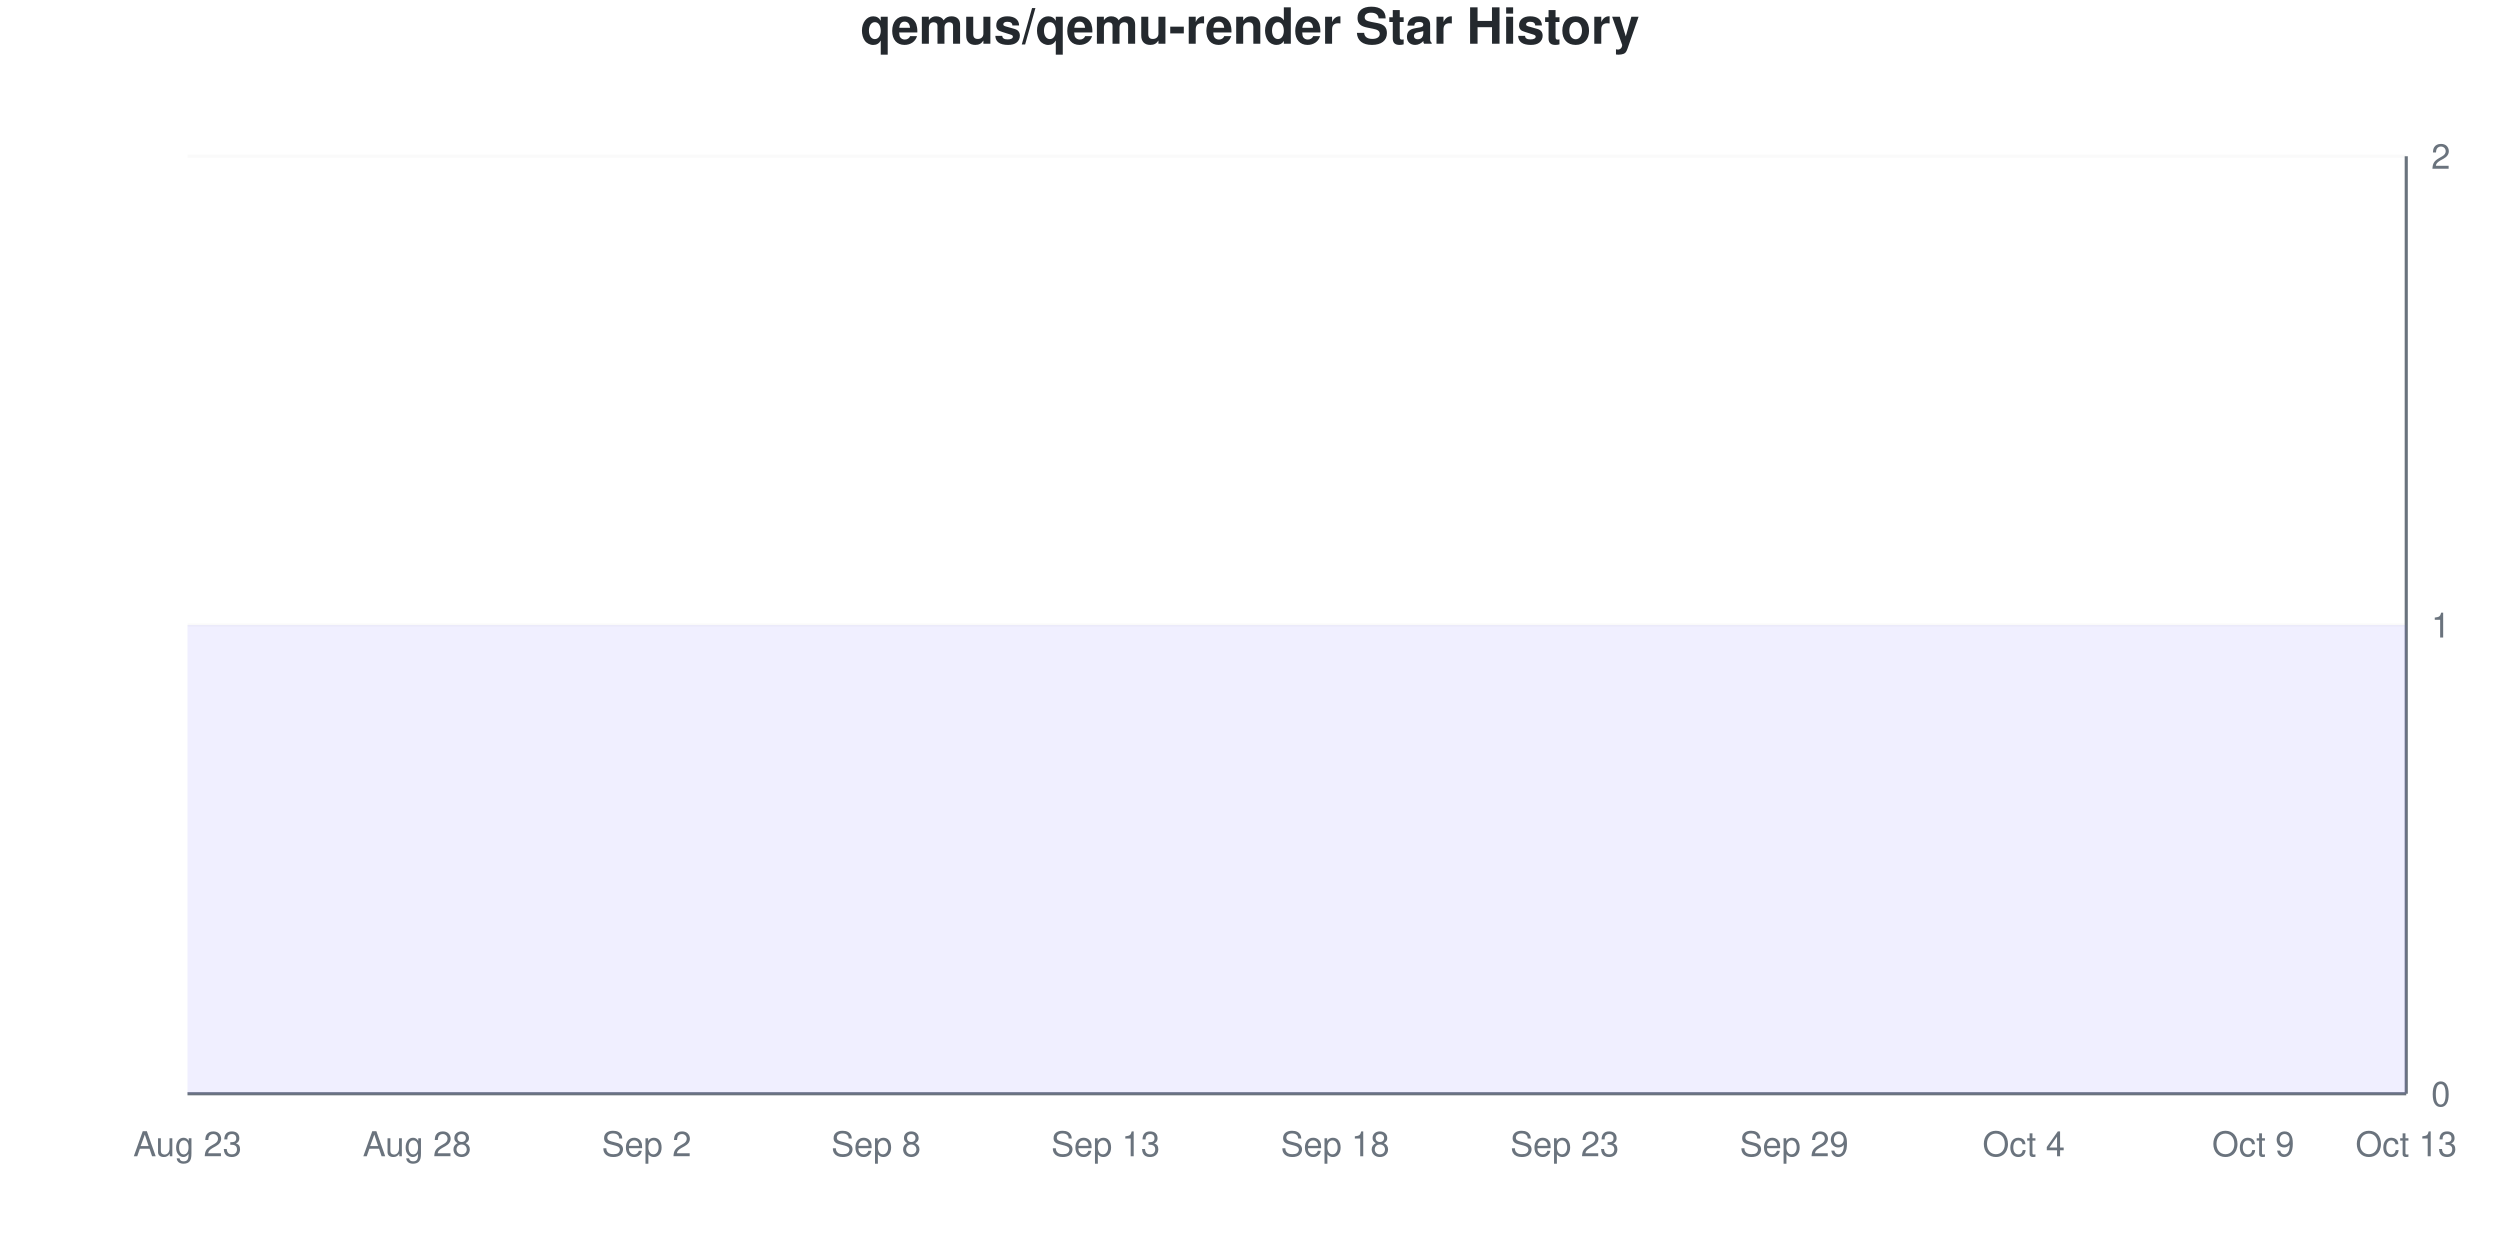
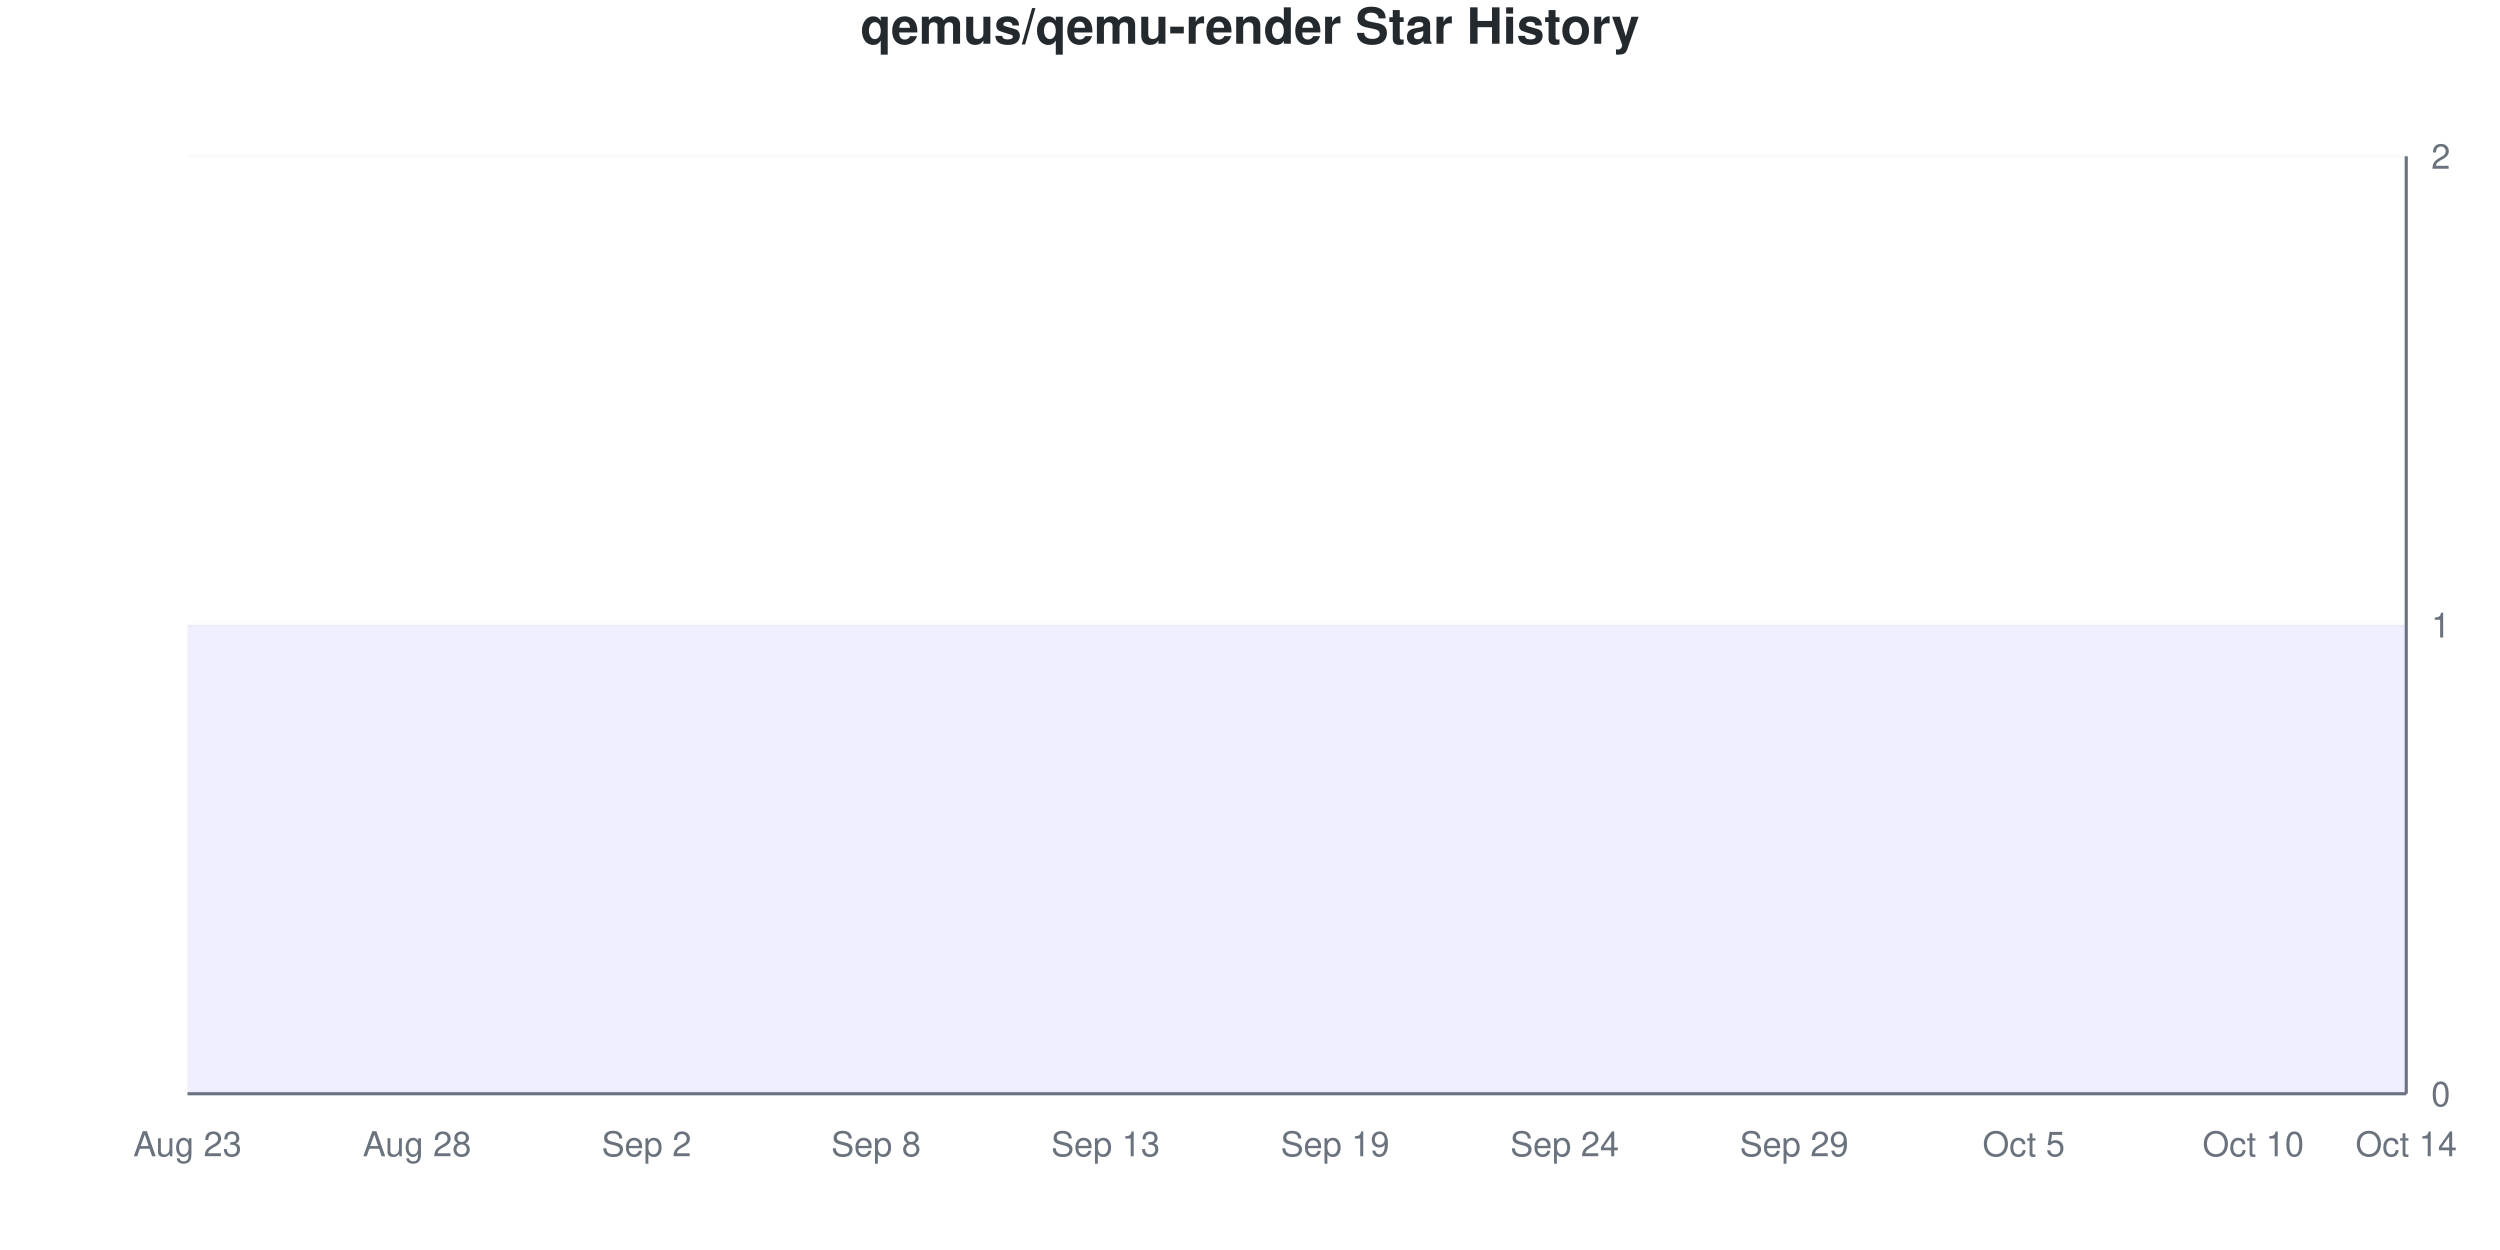
<svg xmlns="http://www.w3.org/2000/svg" viewBox="0 0 800 400" width="800" height="400">
  <style>
    @keyframes drawLine {
      to { stroke-dashoffset: 0; }
    }
    @keyframes fadeInPoint {
      from { opacity: 0; }
      to { opacity: 1; }
    }
    .data-line-0 {
      stroke-dasharray: 1290;
      stroke-dashoffset: 1290;
      animation: drawLine 2s ease-out forwards;
    }
    .data-point {
      opacity: 0;
      animation: fadeInPoint 0.5s ease-out forwards;
    }
    .chart-bg { fill: #fff; }
    .chart-text { fill: #24292e; }
    .chart-muted { fill: #6a737d; }
    .chart-grid { stroke: #eee; }
    .chart-axis { stroke: #6a737d; }
    @media (prefers-color-scheme: dark) {
      .chart-bg { fill: #0d1117; }
      .chart-text { fill: #e6edf3; }
      .chart-muted { fill: #8b949e; }
      .chart-grid { stroke: #21262d; }
      .chart-axis { stroke: #8b949e; }
    }
  </style>
  <rect width="800" height="400" class="chart-bg" />
  <text x="400" y="14" text-anchor="middle" class="chart-text" font-size="16" font-weight="bold" font-family="-apple-system, BlinkMacSystemFont, 'Segoe UI', Helvetica, Arial, sans-serif">qemus/qemu-render Star History</text>
  <g class="grid">
    <line x1="60" y1="350" x2="770" y2="350" class="chart-grid" stroke-opacity="0.3" />
    <text x="778" y="354" text-anchor="start" class="chart-muted" font-size="11" font-family="-apple-system, BlinkMacSystemFont, 'Segoe UI', Helvetica, Arial, sans-serif">0</text>
    <line x1="60" y1="200" x2="770" y2="200" class="chart-grid" stroke-opacity="0.3" />
    <text x="778" y="204" text-anchor="start" class="chart-muted" font-size="11" font-family="-apple-system, BlinkMacSystemFont, 'Segoe UI', Helvetica, Arial, sans-serif">1</text>
    <line x1="60" y1="50" x2="770" y2="50" class="chart-grid" stroke-opacity="0.3" />
    <text x="778" y="54" text-anchor="start" class="chart-muted" font-size="11" font-family="-apple-system, BlinkMacSystemFont, 'Segoe UI', Helvetica, Arial, sans-serif">2</text>
  </g>
  <g class="milestones">
    
  </g>
  <g class="x-axis">
    <text x="60" y="370" text-anchor="middle" class="chart-muted" font-size="11" font-family="-apple-system, BlinkMacSystemFont, 'Segoe UI', Helvetica, Arial, sans-serif">Aug 23</text>
    <text x="133.448" y="370" text-anchor="middle" class="chart-muted" font-size="11" font-family="-apple-system, BlinkMacSystemFont, 'Segoe UI', Helvetica, Arial, sans-serif">Aug 28</text>
    <text x="206.897" y="370" text-anchor="middle" class="chart-muted" font-size="11" font-family="-apple-system, BlinkMacSystemFont, 'Segoe UI', Helvetica, Arial, sans-serif">Sep 2</text>
    <text x="280.345" y="370" text-anchor="middle" class="chart-muted" font-size="11" font-family="-apple-system, BlinkMacSystemFont, 'Segoe UI', Helvetica, Arial, sans-serif">Sep 8</text>
    <text x="353.793" y="370" text-anchor="middle" class="chart-muted" font-size="11" font-family="-apple-system, BlinkMacSystemFont, 'Segoe UI', Helvetica, Arial, sans-serif">Sep 13</text>
-     <text x="427.241" y="370" text-anchor="middle" class="chart-muted" font-size="11" font-family="-apple-system, BlinkMacSystemFont, 'Segoe UI', Helvetica, Arial, sans-serif">Sep 18</text>
-     <text x="500.69" y="370" text-anchor="middle" class="chart-muted" font-size="11" font-family="-apple-system, BlinkMacSystemFont, 'Segoe UI', Helvetica, Arial, sans-serif">Sep 23</text>
+     <text x="427.241" y="370" text-anchor="middle" class="chart-muted" font-size="11" font-family="-apple-system, BlinkMacSystemFont, 'Segoe UI', Helvetica, Arial, sans-serif">Sep 19</text>
+     <text x="500.69" y="370" text-anchor="middle" class="chart-muted" font-size="11" font-family="-apple-system, BlinkMacSystemFont, 'Segoe UI', Helvetica, Arial, sans-serif">Sep 24</text>
    <text x="574.138" y="370" text-anchor="middle" class="chart-muted" font-size="11" font-family="-apple-system, BlinkMacSystemFont, 'Segoe UI', Helvetica, Arial, sans-serif">Sep 29</text>
-     <text x="647.586" y="370" text-anchor="middle" class="chart-muted" font-size="11" font-family="-apple-system, BlinkMacSystemFont, 'Segoe UI', Helvetica, Arial, sans-serif">Oct 4</text>
-     <text x="721.034" y="370" text-anchor="middle" class="chart-muted" font-size="11" font-family="-apple-system, BlinkMacSystemFont, 'Segoe UI', Helvetica, Arial, sans-serif">Oct 9</text>
-     <text x="770" y="370" text-anchor="middle" class="chart-muted" font-size="11" font-family="-apple-system, BlinkMacSystemFont, 'Segoe UI', Helvetica, Arial, sans-serif">Oct 13</text>
+     <text x="647.586" y="370" text-anchor="middle" class="chart-muted" font-size="11" font-family="-apple-system, BlinkMacSystemFont, 'Segoe UI', Helvetica, Arial, sans-serif">Oct 5</text>
+     <text x="721.034" y="370" text-anchor="middle" class="chart-muted" font-size="11" font-family="-apple-system, BlinkMacSystemFont, 'Segoe UI', Helvetica, Arial, sans-serif">Oct 10</text>
+     <text x="770" y="370" text-anchor="middle" class="chart-muted" font-size="11" font-family="-apple-system, BlinkMacSystemFont, 'Segoe UI', Helvetica, Arial, sans-serif">Oct 14</text>
  </g>
  <line x1="770" y1="50" x2="770" y2="350" class="chart-axis" stroke-width="1" />
  <line x1="60" y1="350" x2="770" y2="350" class="chart-axis" stroke-width="1" />
  <path d="M60,350 L60,200 C68.161,200 76.322,200 84.483,200 C92.644,200 100.805,200 108.966,200 C117.126,200 125.287,200 133.448,200 C141.609,200 149.77,200 157.931,200 C166.092,200 174.253,200 182.414,200 C190.575,200 198.736,200 206.897,200 C215.057,200 223.218,200 231.379,200 C239.54,200 247.701,200 255.862,200 C264.023,200 272.184,200 280.345,200 C288.506,200 296.667,200 304.828,200 C312.989,200 321.149,200 329.31,200 C337.471,200 345.632,200 353.793,200 C361.954,200 370.115,200 378.276,200 C386.437,200 394.598,200 402.759,200 C410.92,200 419.08,200 427.241,200 C435.402,200 443.563,200 451.724,200 C459.885,200 468.046,200 476.207,200 C484.368,200 492.529,200 500.69,200 C508.851,200 517.011,200 525.172,200 C533.333,200 541.494,200 549.655,200 C557.816,200 565.977,200 574.138,200 C582.299,200 590.46,200 598.621,200 C606.782,200 614.943,200 623.103,200 C631.264,200 639.425,200 647.586,200 C655.747,200 663.908,200 672.069,200 C680.23,200 688.391,200 696.552,200 C704.713,200 712.874,200 721.034,200 C729.195,200 737.356,200 745.517,200 C753.678,200 761.839,200 770,200 L770,350 L60,350 Z" fill="#6b63ff" fill-opacity="0.1" />
  <path d="M60,350 L60,200 C68.161,200 76.322,200 84.483,200 C92.644,200 100.805,200 108.966,200 C117.126,200 125.287,200 133.448,200 C141.609,200 149.77,200 157.931,200 C166.092,200 174.253,200 182.414,200 C190.575,200 198.736,200 206.897,200 C215.057,200 223.218,200 231.379,200 C239.54,200 247.701,200 255.862,200 C264.023,200 272.184,200 280.345,200 C288.506,200 296.667,200 304.828,200 C312.989,200 321.149,200 329.31,200 C337.471,200 345.632,200 353.793,200 C361.954,200 370.115,200 378.276,200 C386.437,200 394.598,200 402.759,200 C410.92,200 419.08,200 427.241,200 C435.402,200 443.563,200 451.724,200 C459.885,200 468.046,200 476.207,200 C484.368,200 492.529,200 500.69,200 C508.851,200 517.011,200 525.172,200 C533.333,200 541.494,200 549.655,200 C557.816,200 565.977,200 574.138,200 C582.299,200 590.46,200 598.621,200 C606.782,200 614.943,200 623.103,200 C631.264,200 639.425,200 647.586,200 C655.747,200 663.908,200 672.069,200 C680.23,200 688.391,200 696.552,200 C704.713,200 712.874,200 721.034,200 C729.195,200 737.356,200 745.517,200 C753.678,200 761.839,200 770,200" fill="none" stroke="#6b63ff" stroke-width="2.5" class="data-line-0" />
  <g class="points">
    <circle cx="60" cy="200" r="4" fill="#6b63ff" class="data-point" style="animation-delay: 1.50s" />
    <circle cx="84.483" cy="200" r="4" fill="#6b63ff" class="data-point" style="animation-delay: 1.55s" />
    <circle cx="108.966" cy="200" r="4" fill="#6b63ff" class="data-point" style="animation-delay: 1.60s" />
    <circle cx="133.448" cy="200" r="4" fill="#6b63ff" class="data-point" style="animation-delay: 1.65s" />
    <circle cx="157.931" cy="200" r="4" fill="#6b63ff" class="data-point" style="animation-delay: 1.70s" />
    <circle cx="182.414" cy="200" r="4" fill="#6b63ff" class="data-point" style="animation-delay: 1.75s" />
    <circle cx="206.897" cy="200" r="4" fill="#6b63ff" class="data-point" style="animation-delay: 1.80s" />
    <circle cx="231.379" cy="200" r="4" fill="#6b63ff" class="data-point" style="animation-delay: 1.85s" />
    <circle cx="255.862" cy="200" r="4" fill="#6b63ff" class="data-point" style="animation-delay: 1.90s" />
    <circle cx="280.345" cy="200" r="4" fill="#6b63ff" class="data-point" style="animation-delay: 1.95s" />
    <circle cx="304.828" cy="200" r="4" fill="#6b63ff" class="data-point" style="animation-delay: 2.00s" />
    <circle cx="329.31" cy="200" r="4" fill="#6b63ff" class="data-point" style="animation-delay: 2.05s" />
    <circle cx="353.793" cy="200" r="4" fill="#6b63ff" class="data-point" style="animation-delay: 2.10s" />
    <circle cx="378.276" cy="200" r="4" fill="#6b63ff" class="data-point" style="animation-delay: 2.15s" />
    <circle cx="402.759" cy="200" r="4" fill="#6b63ff" class="data-point" style="animation-delay: 2.20s" />
    <circle cx="427.241" cy="200" r="4" fill="#6b63ff" class="data-point" style="animation-delay: 2.25s" />
    <circle cx="451.724" cy="200" r="4" fill="#6b63ff" class="data-point" style="animation-delay: 2.30s" />
    <circle cx="476.207" cy="200" r="4" fill="#6b63ff" class="data-point" style="animation-delay: 2.35s" />
    <circle cx="500.69" cy="200" r="4" fill="#6b63ff" class="data-point" style="animation-delay: 2.40s" />
    <circle cx="525.172" cy="200" r="4" fill="#6b63ff" class="data-point" style="animation-delay: 2.45s" />
    <circle cx="549.655" cy="200" r="4" fill="#6b63ff" class="data-point" style="animation-delay: 2.50s" />
    <circle cx="574.138" cy="200" r="4" fill="#6b63ff" class="data-point" style="animation-delay: 2.55s" />
    <circle cx="598.621" cy="200" r="4" fill="#6b63ff" class="data-point" style="animation-delay: 2.60s" />
    <circle cx="623.103" cy="200" r="4" fill="#6b63ff" class="data-point" style="animation-delay: 2.65s" />
    <circle cx="647.586" cy="200" r="4" fill="#6b63ff" class="data-point" style="animation-delay: 2.70s" />
    <circle cx="672.069" cy="200" r="4" fill="#6b63ff" class="data-point" style="animation-delay: 2.75s" />
    <circle cx="696.552" cy="200" r="4" fill="#6b63ff" class="data-point" style="animation-delay: 2.80s" />
    <circle cx="721.034" cy="200" r="4" fill="#6b63ff" class="data-point" style="animation-delay: 2.85s" />
    <circle cx="745.517" cy="200" r="4" fill="#6b63ff" class="data-point" style="animation-delay: 2.90s" />
    <circle cx="770" cy="200" r="4" fill="#6b63ff" class="data-point" style="animation-delay: 2.95s" />
  </g>
</svg>
